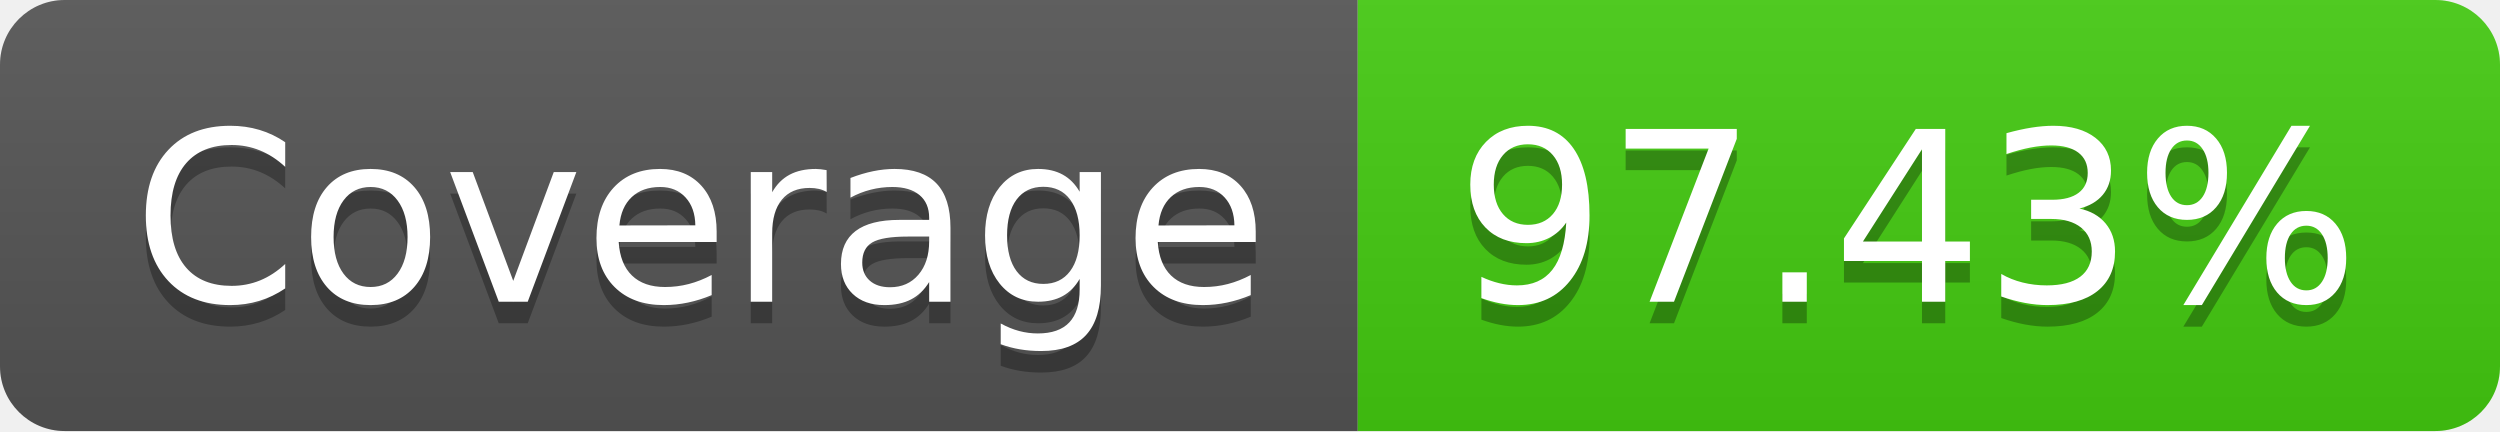
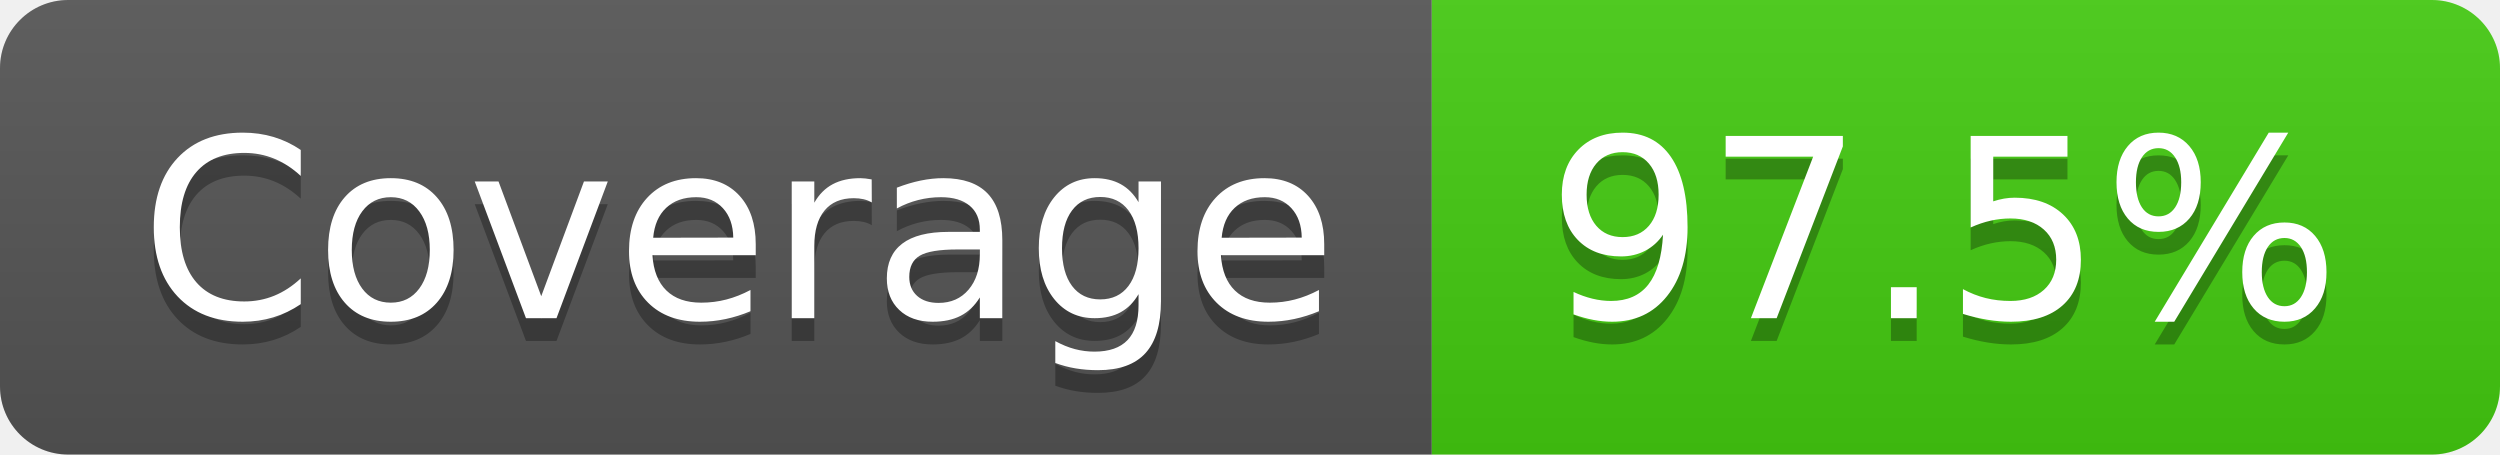
- <svg xmlns="http://www.w3.org/2000/svg" width="116" height="20" role="img" aria-label="Coverage: 97.43%">
+ <svg xmlns="http://www.w3.org/2000/svg" width="110" height="20" role="img" aria-label="Coverage: 97.5%">
  <linearGradient id="s" x2="0" y2="100%">
    <stop offset="0" stop-color="#bbb" stop-opacity=".1" />
    <stop offset="1" stop-opacity=".1" />
  </linearGradient>
  <clipPath id="r">
-     <rect width="116" height="20" rx="3" fill="#fff" />
+     <rect width="110" height="20" rx="3" fill="#fff" />
  </clipPath>
  <g clip-path="url(#r)">
    <rect width="63" height="20" fill="#555" />
-     <rect x="63" width="53" height="20" fill="#4c1" />
-     <rect width="116" height="20" fill="url(#s)" />
+     <rect x="63" width="47" height="20" fill="#4c1" />
+     <rect width="110" height="20" fill="url(#s)" />
  </g>
  <g fill="#fff" text-anchor="middle" font-family="Verdana,Geneva,DejaVu Sans,sans-serif" text-rendering="geometricPrecision" font-size="110">
    <text aria-hidden="true" x="325" y="150" fill="#010101" fill-opacity=".3" transform="scale(.1)" textLength="530">Coverage</text>
    <text x="325" y="140" transform="scale(.1)" fill="#fff" textLength="530">Coverage</text>
-     <text aria-hidden="true" x="885" y="150" fill="#010101" fill-opacity=".3" transform="scale(.1)" textLength="430">97.43%</text>
-     <text x="885" y="140" transform="scale(.1)" fill="#fff" textLength="430">97.43%</text>
+     <text aria-hidden="true" x="855" y="150" fill="#010101" fill-opacity=".3" transform="scale(.1)" textLength="370">97.5%</text>
+     <text x="855" y="140" transform="scale(.1)" fill="#fff" textLength="370">97.5%</text>
  </g>
</svg>
